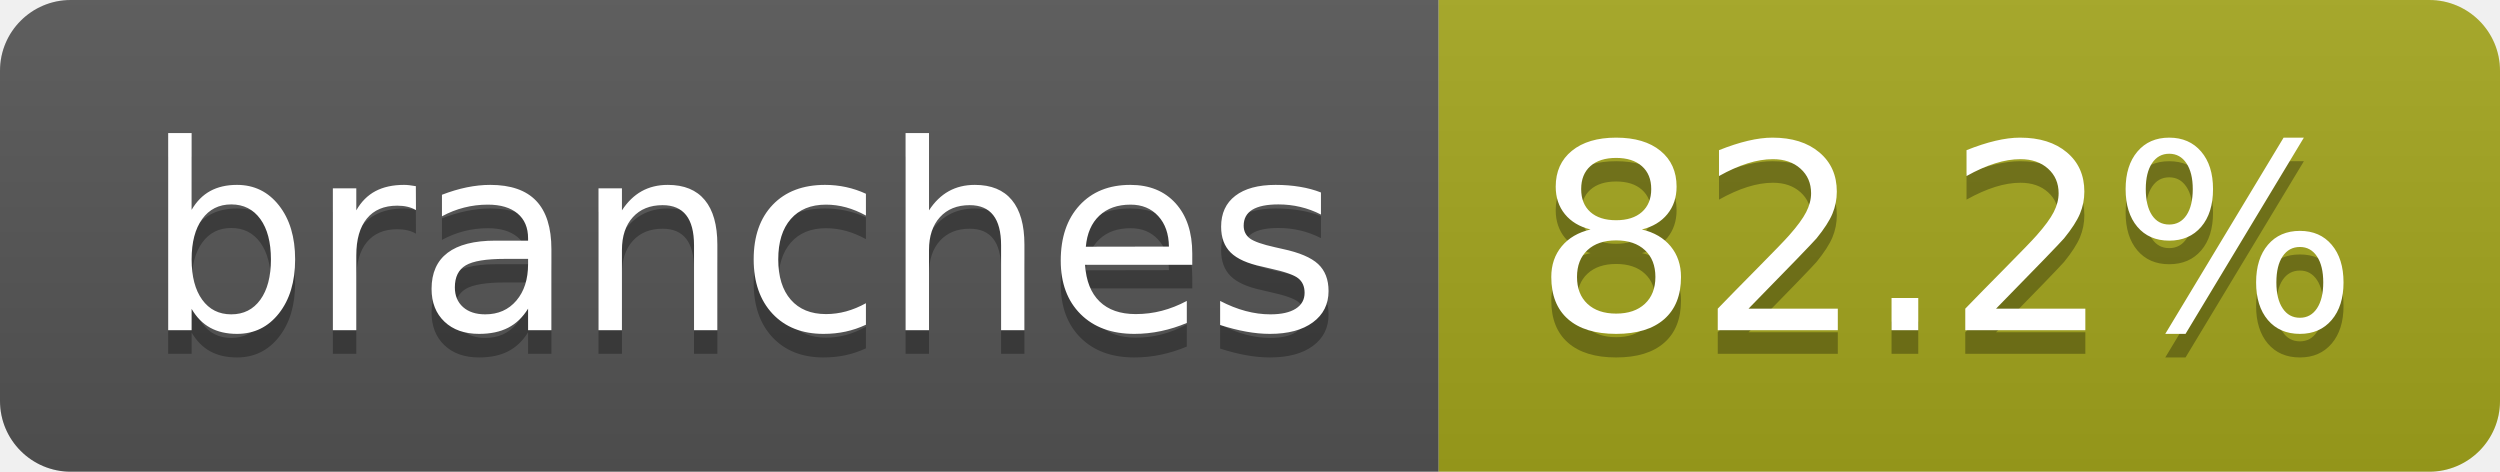
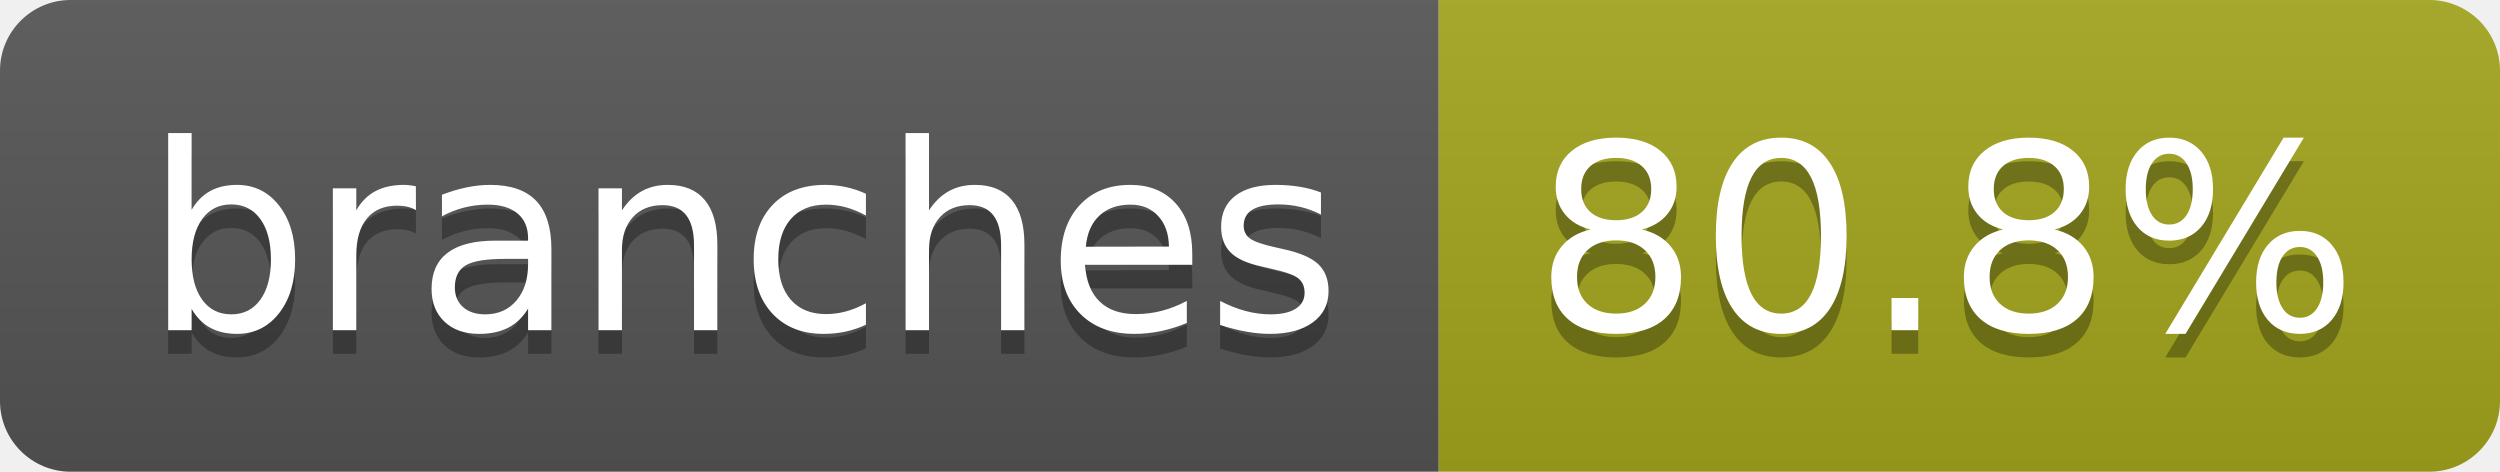
- <svg xmlns="http://www.w3.org/2000/svg" width="106" height="20" role="img" aria-label="branches: 82.2%">
+ <svg xmlns="http://www.w3.org/2000/svg" width="106" height="20" role="img" aria-label="branches: 80.8%">
  <linearGradient id="s" x2="0" y2="100%">
    <stop offset="0" stop-color="#bbb" stop-opacity=".1" />
    <stop offset="1" stop-opacity=".1" />
  </linearGradient>
  <clipPath id="r">
    <rect width="106" height="20" rx="3" fill="#fff" />
  </clipPath>
  <g clip-path="url(#r)">
    <rect width="61" height="20" fill="#555" />
    <rect x="61" width="45" height="20" fill="#a4a61d" />
    <rect width="106" height="20" fill="url(#s)" />
  </g>
  <g fill="#fff" text-anchor="middle" font-family="Verdana,Geneva,DejaVu Sans,sans-serif" text-rendering="geometricPrecision" font-size="110">
    <text aria-hidden="true" x="315" y="150" fill="#010101" fill-opacity=".3" transform="scale(.1)" textLength="507">branches</text>
    <text x="315" y="140" transform="scale(.1)" fill="#fff" textLength="507">branches</text>
-     <text aria-hidden="true" x="825" y="150" fill="#010101" fill-opacity=".3" transform="scale(.1)" textLength="350">82.2%</text>
-     <text x="825" y="140" transform="scale(.1)" fill="#fff" textLength="350">82.2%</text>
+     <text aria-hidden="true" x="825" y="150" fill="#010101" fill-opacity=".3" transform="scale(.1)" textLength="350">80.8%</text>
+     <text x="825" y="140" transform="scale(.1)" fill="#fff" textLength="350">80.8%</text>
  </g>
</svg>
